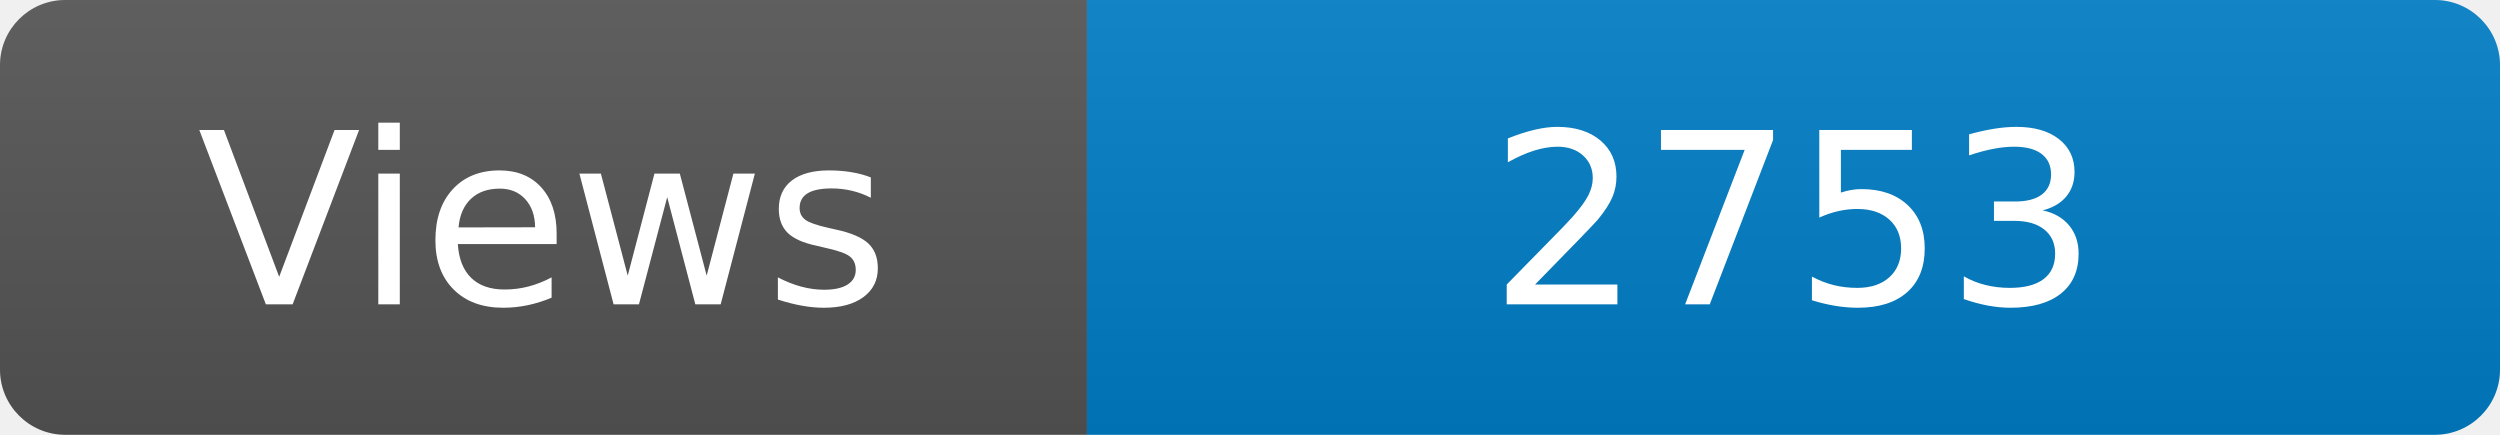
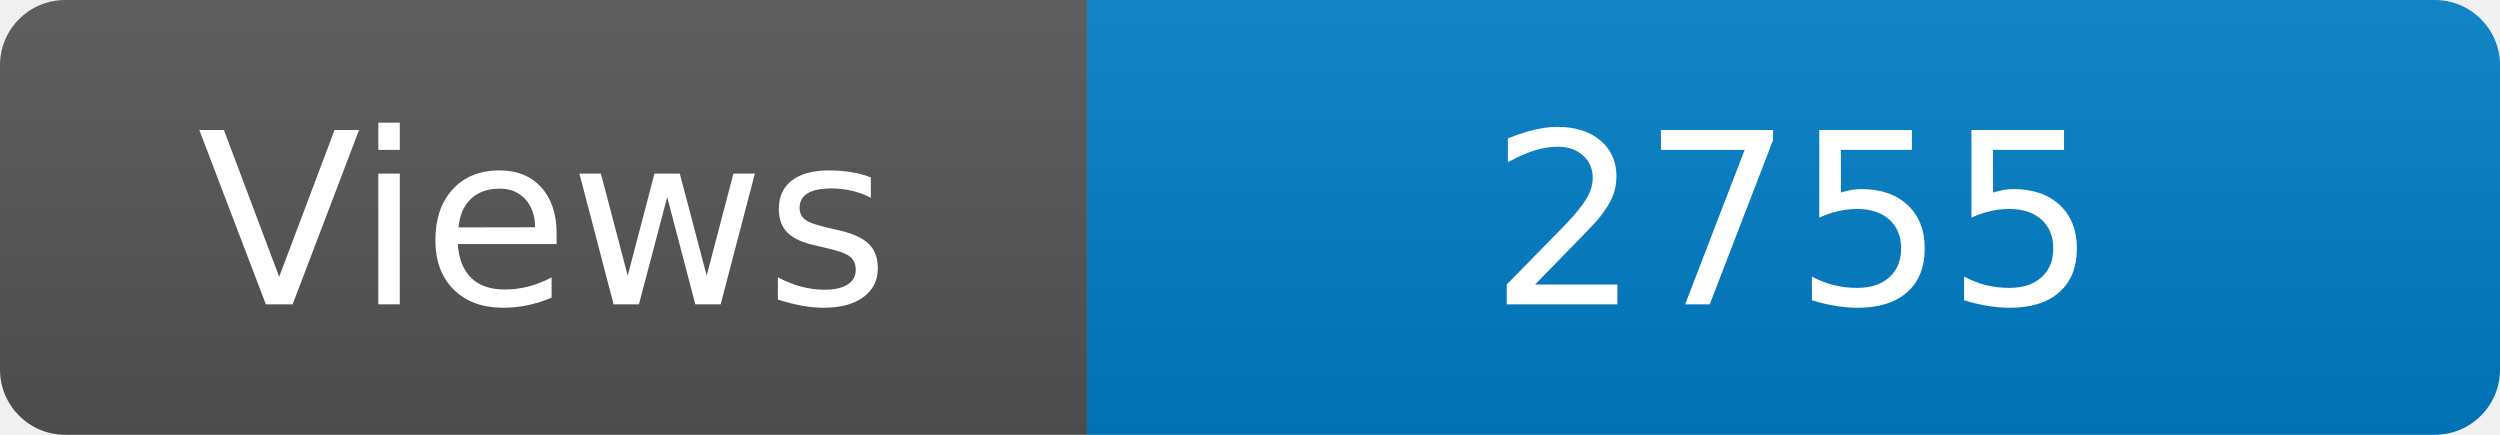
<svg xmlns="http://www.w3.org/2000/svg" width="115" height="20" role="img" aria-label="Maintained?: yes">
  <linearGradient id="s" x2="0" y2="100%">
    <stop offset="0" stop-color="#bbb" stop-opacity=".1" />
    <stop offset="1" stop-opacity=".1" />
  </linearGradient>
  <clipPath id="r">
    <rect width="115" height="20" rx="3" fill="#fff" />
  </clipPath>
  <g clip-path="url(#r)">
    <rect width="50" height="20" fill="#555" />
    <rect x="50" width="160" height="20" fill="#007ec6" />
    <rect width="115" height="20" fill="url(#s)" />
  </g>
  <g fill="#fff" text-anchor="middle" font-family="Verdana,Geneva,DejaVu Sans,sans-serif" font-size="110">
    <text x="250" y="140" transform="scale(.1)" fill="#fff">Views</text>
-     <text x="825" y="140" transform="scale(.1)" fill="#fff">2753</text>
+     <text x="825" y="140" transform="scale(.1)" fill="#fff">2755</text>
  </g>
</svg>
